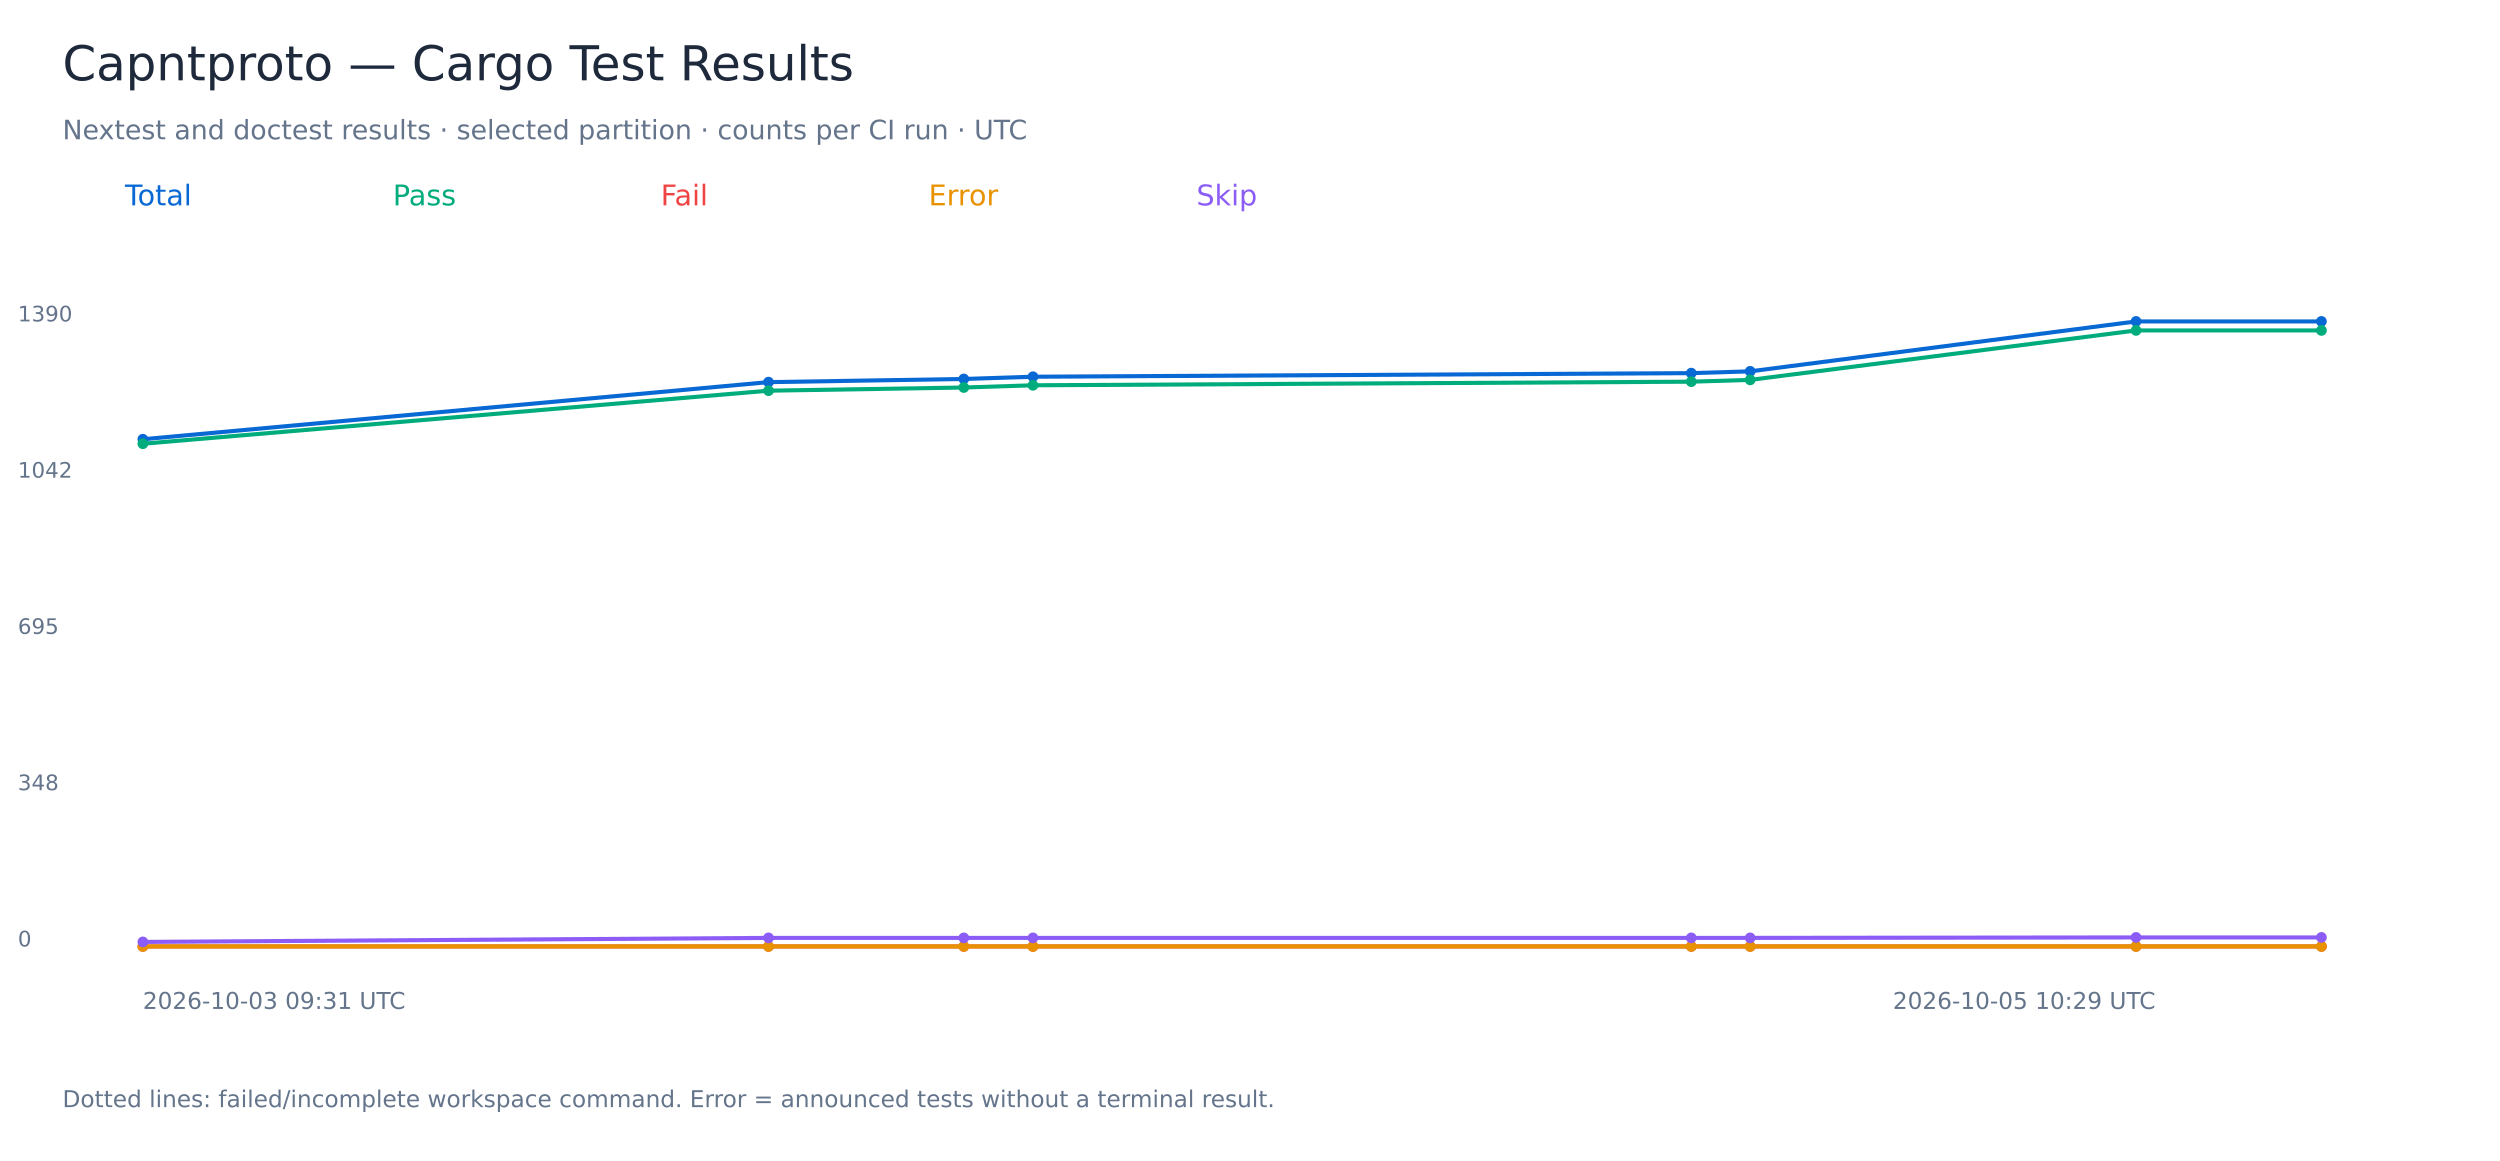
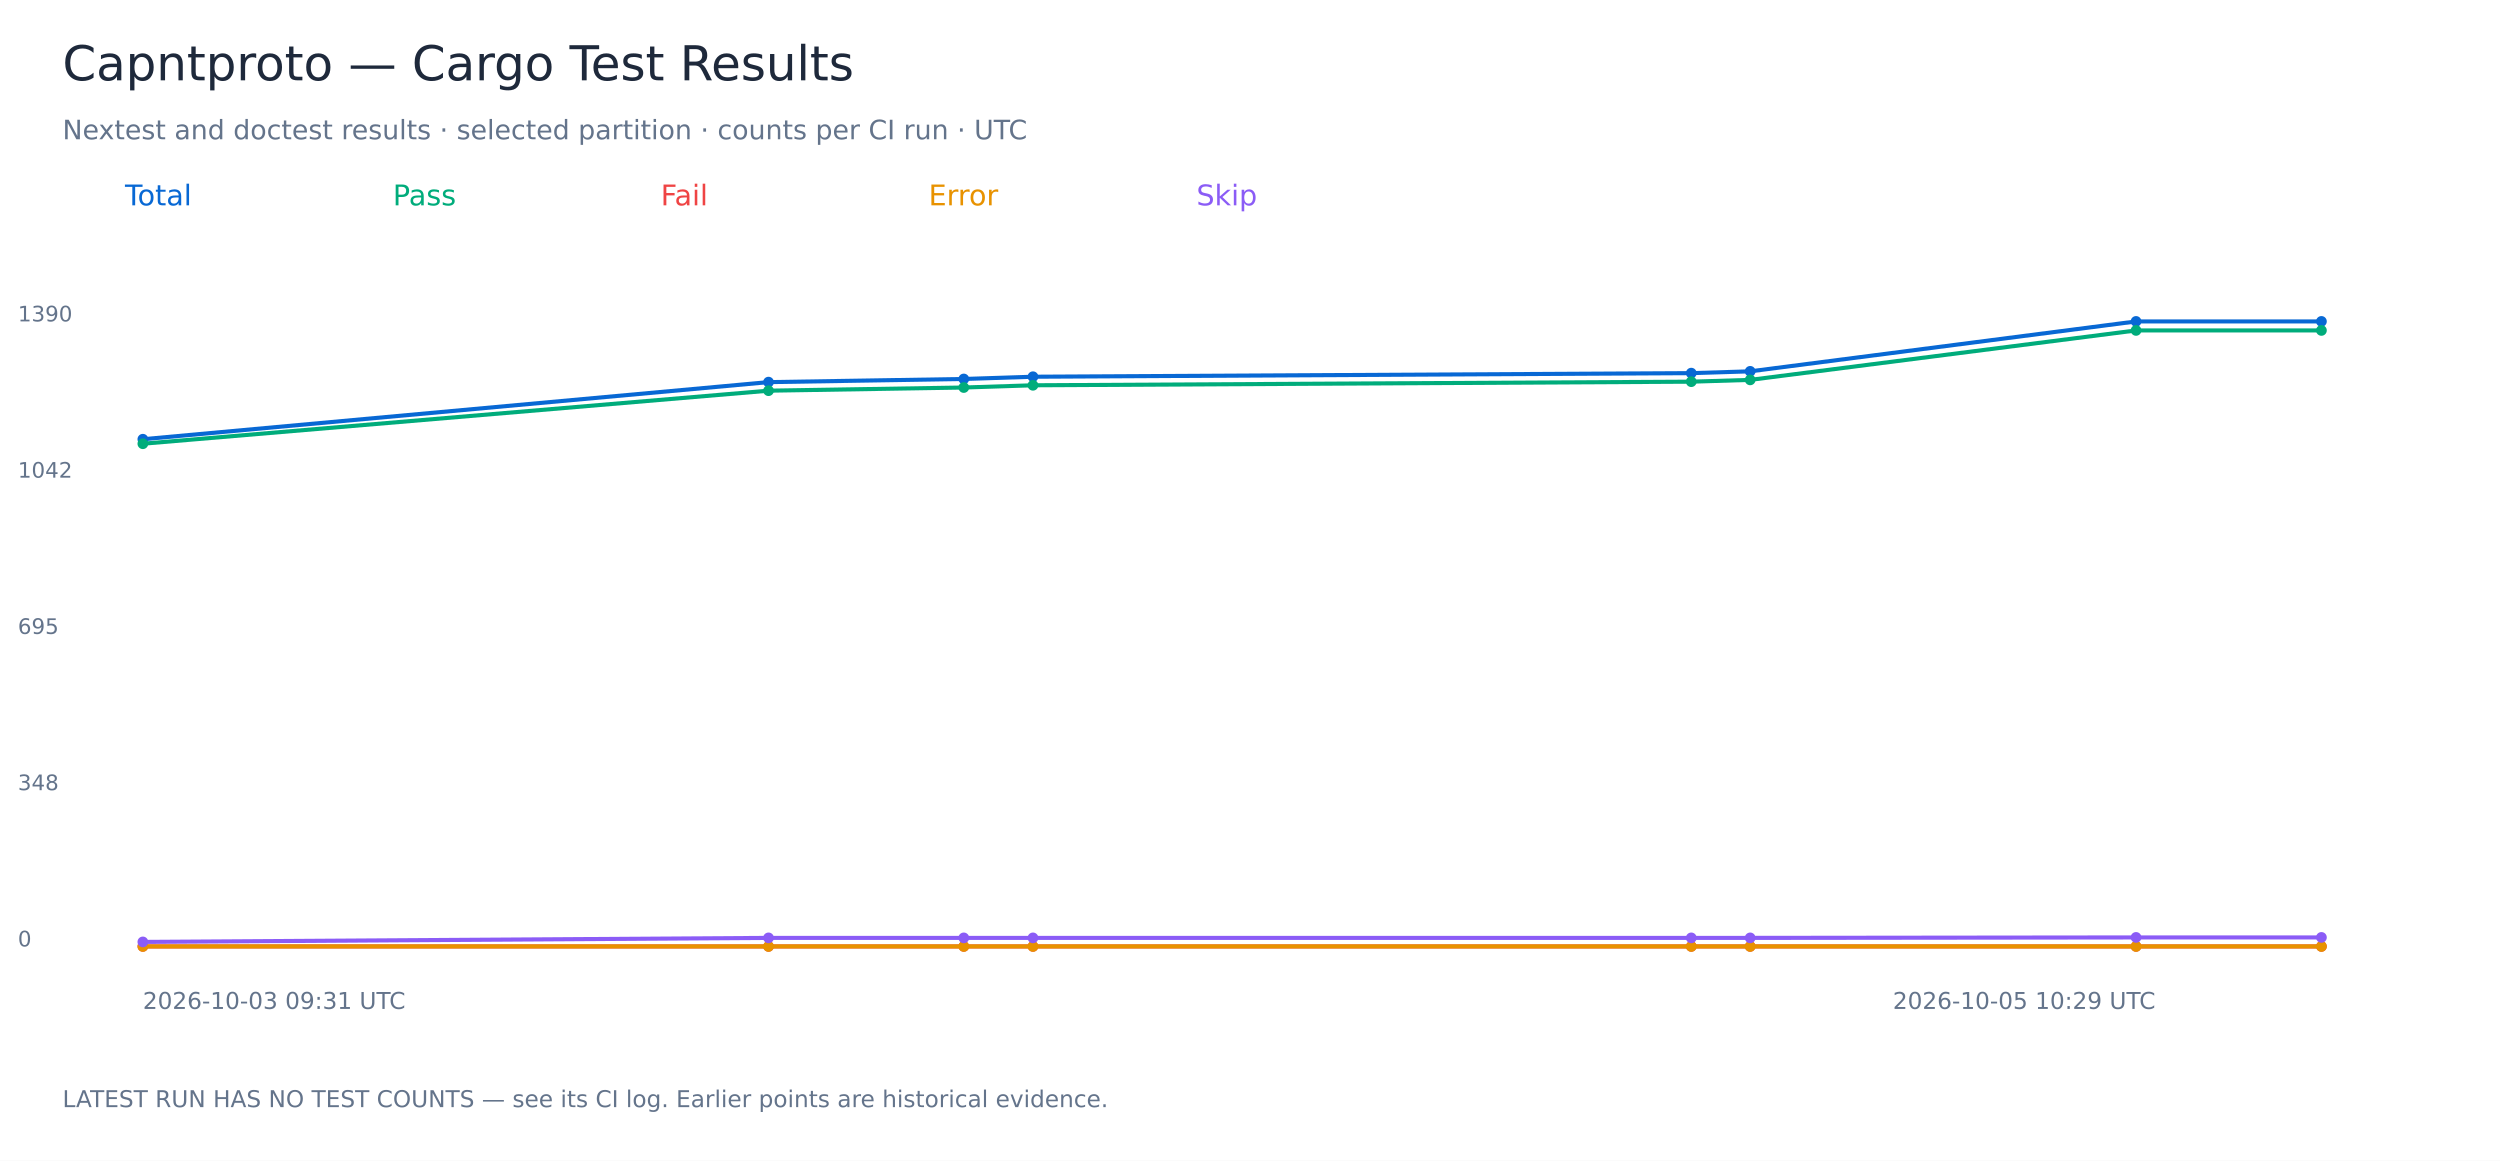
<svg xmlns="http://www.w3.org/2000/svg" width="1400" height="650" viewBox="0 0 1400 650" role="img" aria-labelledby="title">
  <rect width="1400" height="650" fill="white" />
  <g font-family="DejaVu Sans, sans-serif">
    <text x="35.00" y="45.00" font-size="27" fill="#1e293b">Capntproto — Cargo Test Results</text>
    <text x="35.00" y="78.00" font-size="15" fill="#64748b">Nextest and doctest results · selected partition · counts per CI run · UTC</text>
    <text x="70.00" y="115.00" font-size="16" fill="#0868d4">Total</text>
    <polyline points="80.00,245.97 430.37,213.99 539.72,212.23 578.46,210.97 947.11,208.96 980.10,207.95 1196.19,180.00 1300.00,180.00" fill="none" stroke="#0868d4" stroke-width="2.3" />
    <circle cx="80.00" cy="245.97" r="3" fill="#0868d4" />
    <circle cx="430.37" cy="213.99" r="3" fill="#0868d4" />
    <circle cx="539.72" cy="212.23" r="3" fill="#0868d4" />
    <circle cx="578.46" cy="210.97" r="3" fill="#0868d4" />
    <circle cx="947.11" cy="208.96" r="3" fill="#0868d4" />
    <circle cx="980.10" cy="207.95" r="3" fill="#0868d4" />
    <circle cx="1196.19" cy="180.00" r="3" fill="#0868d4" />
    <circle cx="1300.00" cy="180.00" r="3" fill="#0868d4" />
    <text x="10.00" y="530.00" font-size="12" fill="#64748b">0</text>
    <text x="10.00" y="442.50" font-size="12" fill="#64748b">348</text>
    <text x="10.00" y="355.00" font-size="12" fill="#64748b">695</text>
    <text x="10.00" y="267.50" font-size="12" fill="#64748b">1042</text>
    <text x="10.00" y="180.00" font-size="12" fill="#64748b">1390</text>
    <text x="80.00" y="565.00" font-size="13" fill="#64748b">2026-10-03 09:31 UTC</text>
    <text x="1060.00" y="565.00" font-size="13" fill="#64748b">2026-10-05 10:29 UTC</text>
    <text x="220.00" y="115.00" font-size="16" fill="#00ac7b">Pass</text>
    <polyline points="80.00,248.49 430.37,218.78 539.72,217.01 578.46,215.76 947.11,213.74 980.10,212.73 1196.19,185.04 1300.00,185.04" fill="none" stroke="#00ac7b" stroke-width="2.3" />
    <circle cx="80.00" cy="248.49" r="3" fill="#00ac7b" />
    <circle cx="430.37" cy="218.78" r="3" fill="#00ac7b" />
    <circle cx="539.72" cy="217.01" r="3" fill="#00ac7b" />
    <circle cx="578.46" cy="215.76" r="3" fill="#00ac7b" />
    <circle cx="947.11" cy="213.74" r="3" fill="#00ac7b" />
    <circle cx="980.10" cy="212.73" r="3" fill="#00ac7b" />
    <circle cx="1196.19" cy="185.04" r="3" fill="#00ac7b" />
    <circle cx="1300.00" cy="185.04" r="3" fill="#00ac7b" />
    <text x="370.00" y="115.00" font-size="16" fill="#ef4444">Fail</text>
    <polyline points="80.00,530.00 430.37,530.00 539.72,530.00 578.46,530.00 947.11,530.00 980.10,530.00 1196.19,530.00 1300.00,530.00" fill="none" stroke="#ef4444" stroke-width="2.3" />
    <circle cx="80.00" cy="530.00" r="3" fill="#ef4444" />
    <circle cx="430.37" cy="530.00" r="3" fill="#ef4444" />
    <circle cx="539.72" cy="530.00" r="3" fill="#ef4444" />
    <circle cx="578.46" cy="530.00" r="3" fill="#ef4444" />
    <circle cx="947.11" cy="530.00" r="3" fill="#ef4444" />
    <circle cx="980.10" cy="530.00" r="3" fill="#ef4444" />
    <circle cx="1196.19" cy="530.00" r="3" fill="#ef4444" />
    <circle cx="1300.00" cy="530.00" r="3" fill="#ef4444" />
    <text x="520.00" y="115.00" font-size="16" fill="#e89200">Error</text>
    <polyline points="80.00,530.00 430.37,530.00 539.72,530.00 578.46,530.00 947.11,530.00 980.10,530.00 1196.19,530.00 1300.00,530.00" fill="none" stroke="#e89200" stroke-width="2.3" />
    <circle cx="80.00" cy="530.00" r="3" fill="#e89200" />
    <circle cx="430.37" cy="530.00" r="3" fill="#e89200" />
    <circle cx="539.72" cy="530.00" r="3" fill="#e89200" />
    <circle cx="578.46" cy="530.00" r="3" fill="#e89200" />
    <circle cx="947.11" cy="530.00" r="3" fill="#e89200" />
    <circle cx="980.10" cy="530.00" r="3" fill="#e89200" />
    <circle cx="1196.19" cy="530.00" r="3" fill="#e89200" />
    <circle cx="1300.00" cy="530.00" r="3" fill="#e89200" />
    <text x="670.00" y="115.00" font-size="16" fill="#8b5cf6">Skip</text>
    <polyline points="80.00,527.48 430.37,525.22 539.72,525.22 578.46,525.22 947.11,525.22 980.10,525.22 1196.19,524.96 1300.00,524.96" fill="none" stroke="#8b5cf6" stroke-width="2.3" />
    <circle cx="80.00" cy="527.48" r="3" fill="#8b5cf6" />
    <circle cx="430.37" cy="525.22" r="3" fill="#8b5cf6" />
    <circle cx="539.72" cy="525.22" r="3" fill="#8b5cf6" />
    <circle cx="578.46" cy="525.22" r="3" fill="#8b5cf6" />
    <circle cx="947.11" cy="525.22" r="3" fill="#8b5cf6" />
    <circle cx="980.10" cy="525.22" r="3" fill="#8b5cf6" />
    <circle cx="1196.19" cy="524.96" r="3" fill="#8b5cf6" />
    <circle cx="1300.00" cy="524.96" r="3" fill="#8b5cf6" />
-     <text x="35.00" y="620.00" font-size="13" fill="#64748b">Dotted lines: failed/incomplete workspace command. Error = announced tests without a terminal result.</text>
+     <text x="35.00" y="620.00" font-size="13" fill="#64748b">LATEST RUN HAS NO TEST COUNTS — see its CI log. Earlier points are historical evidence.</text>
  </g>
</svg>
